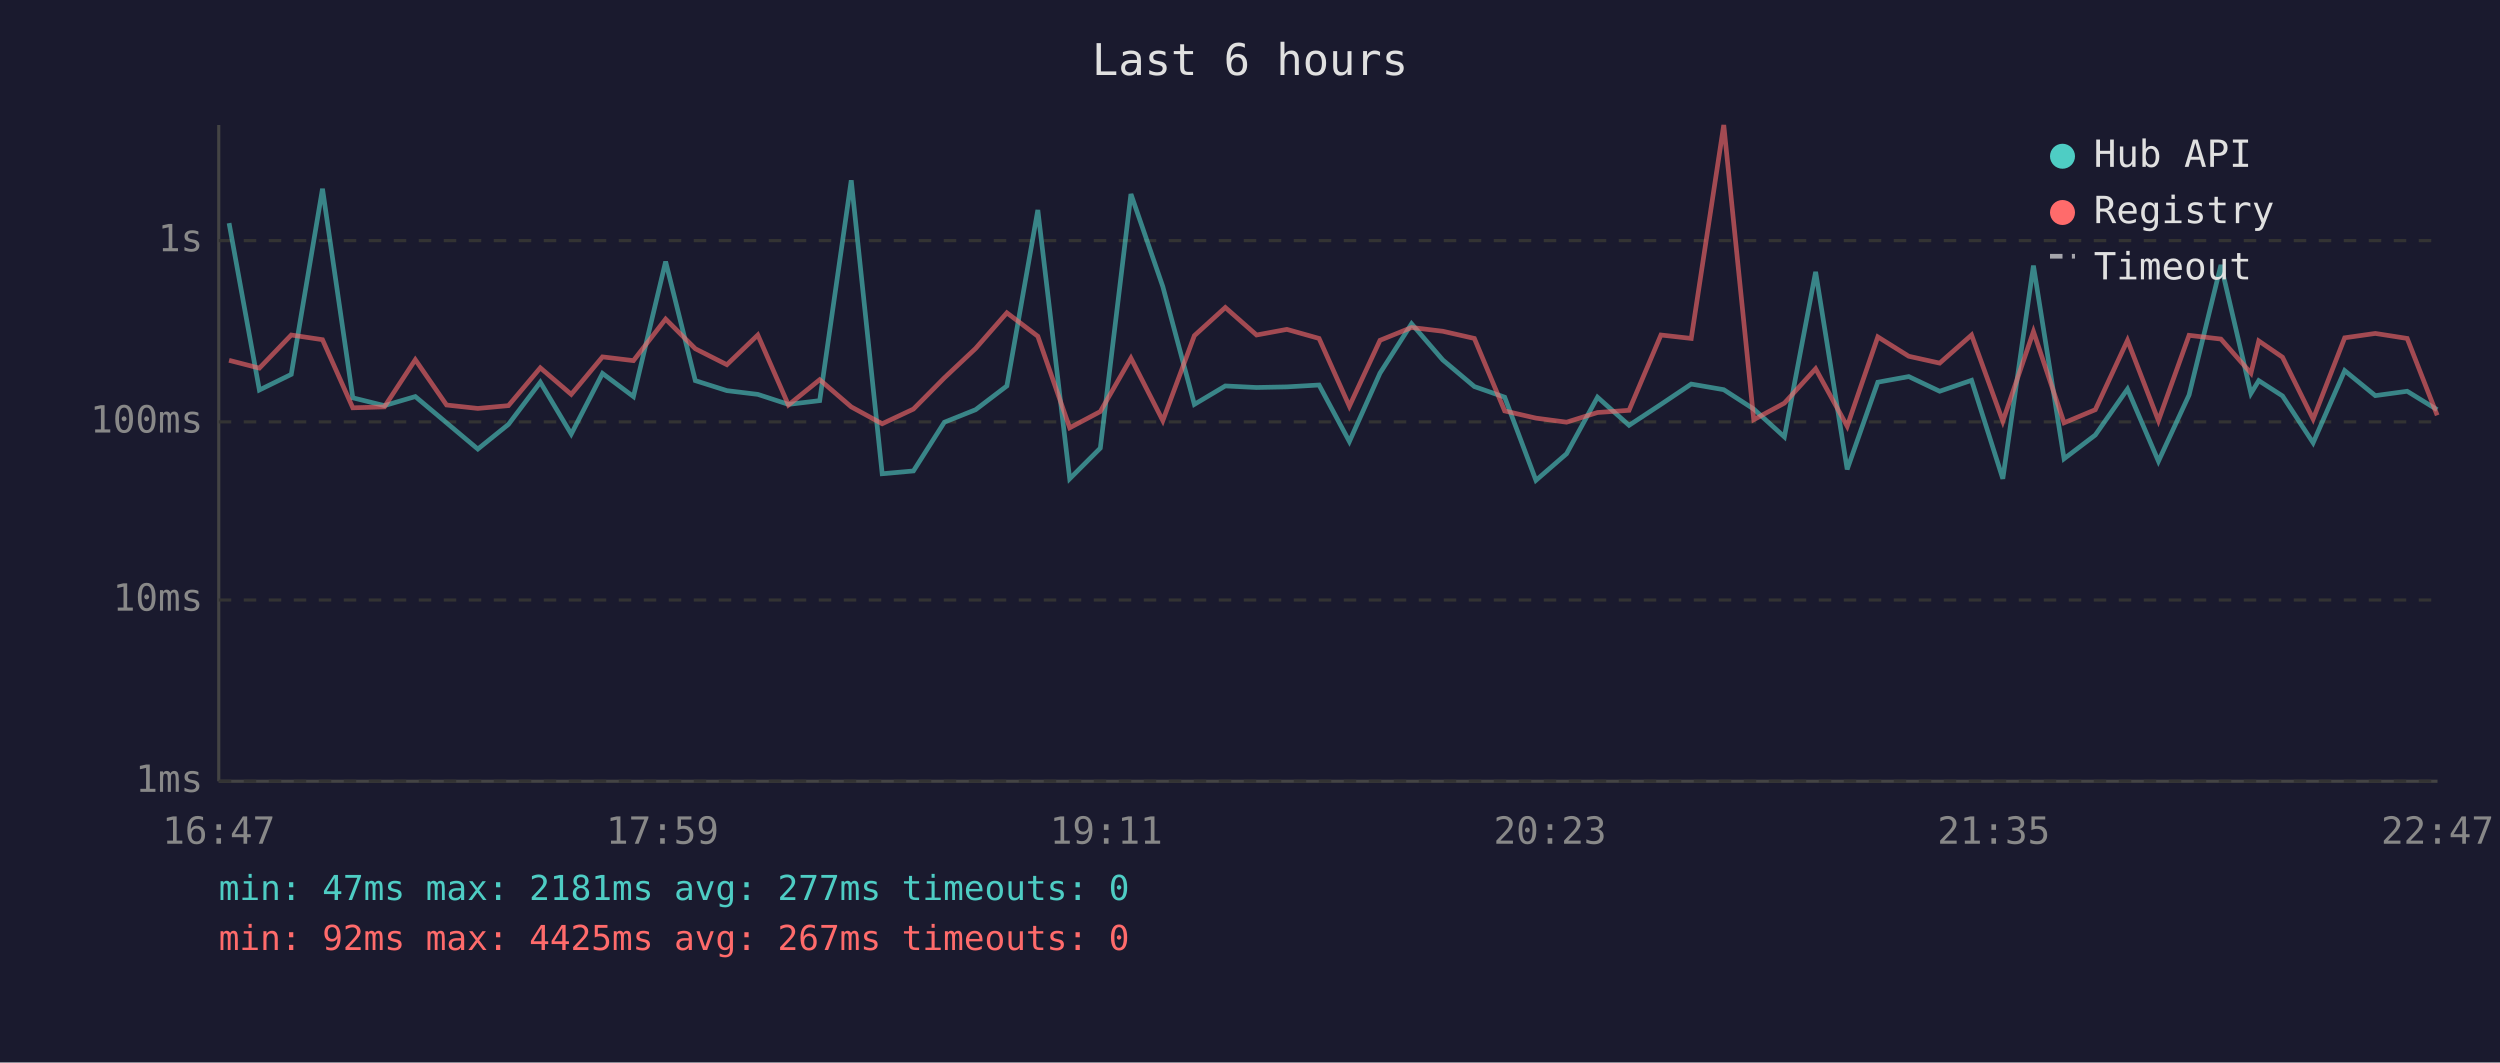
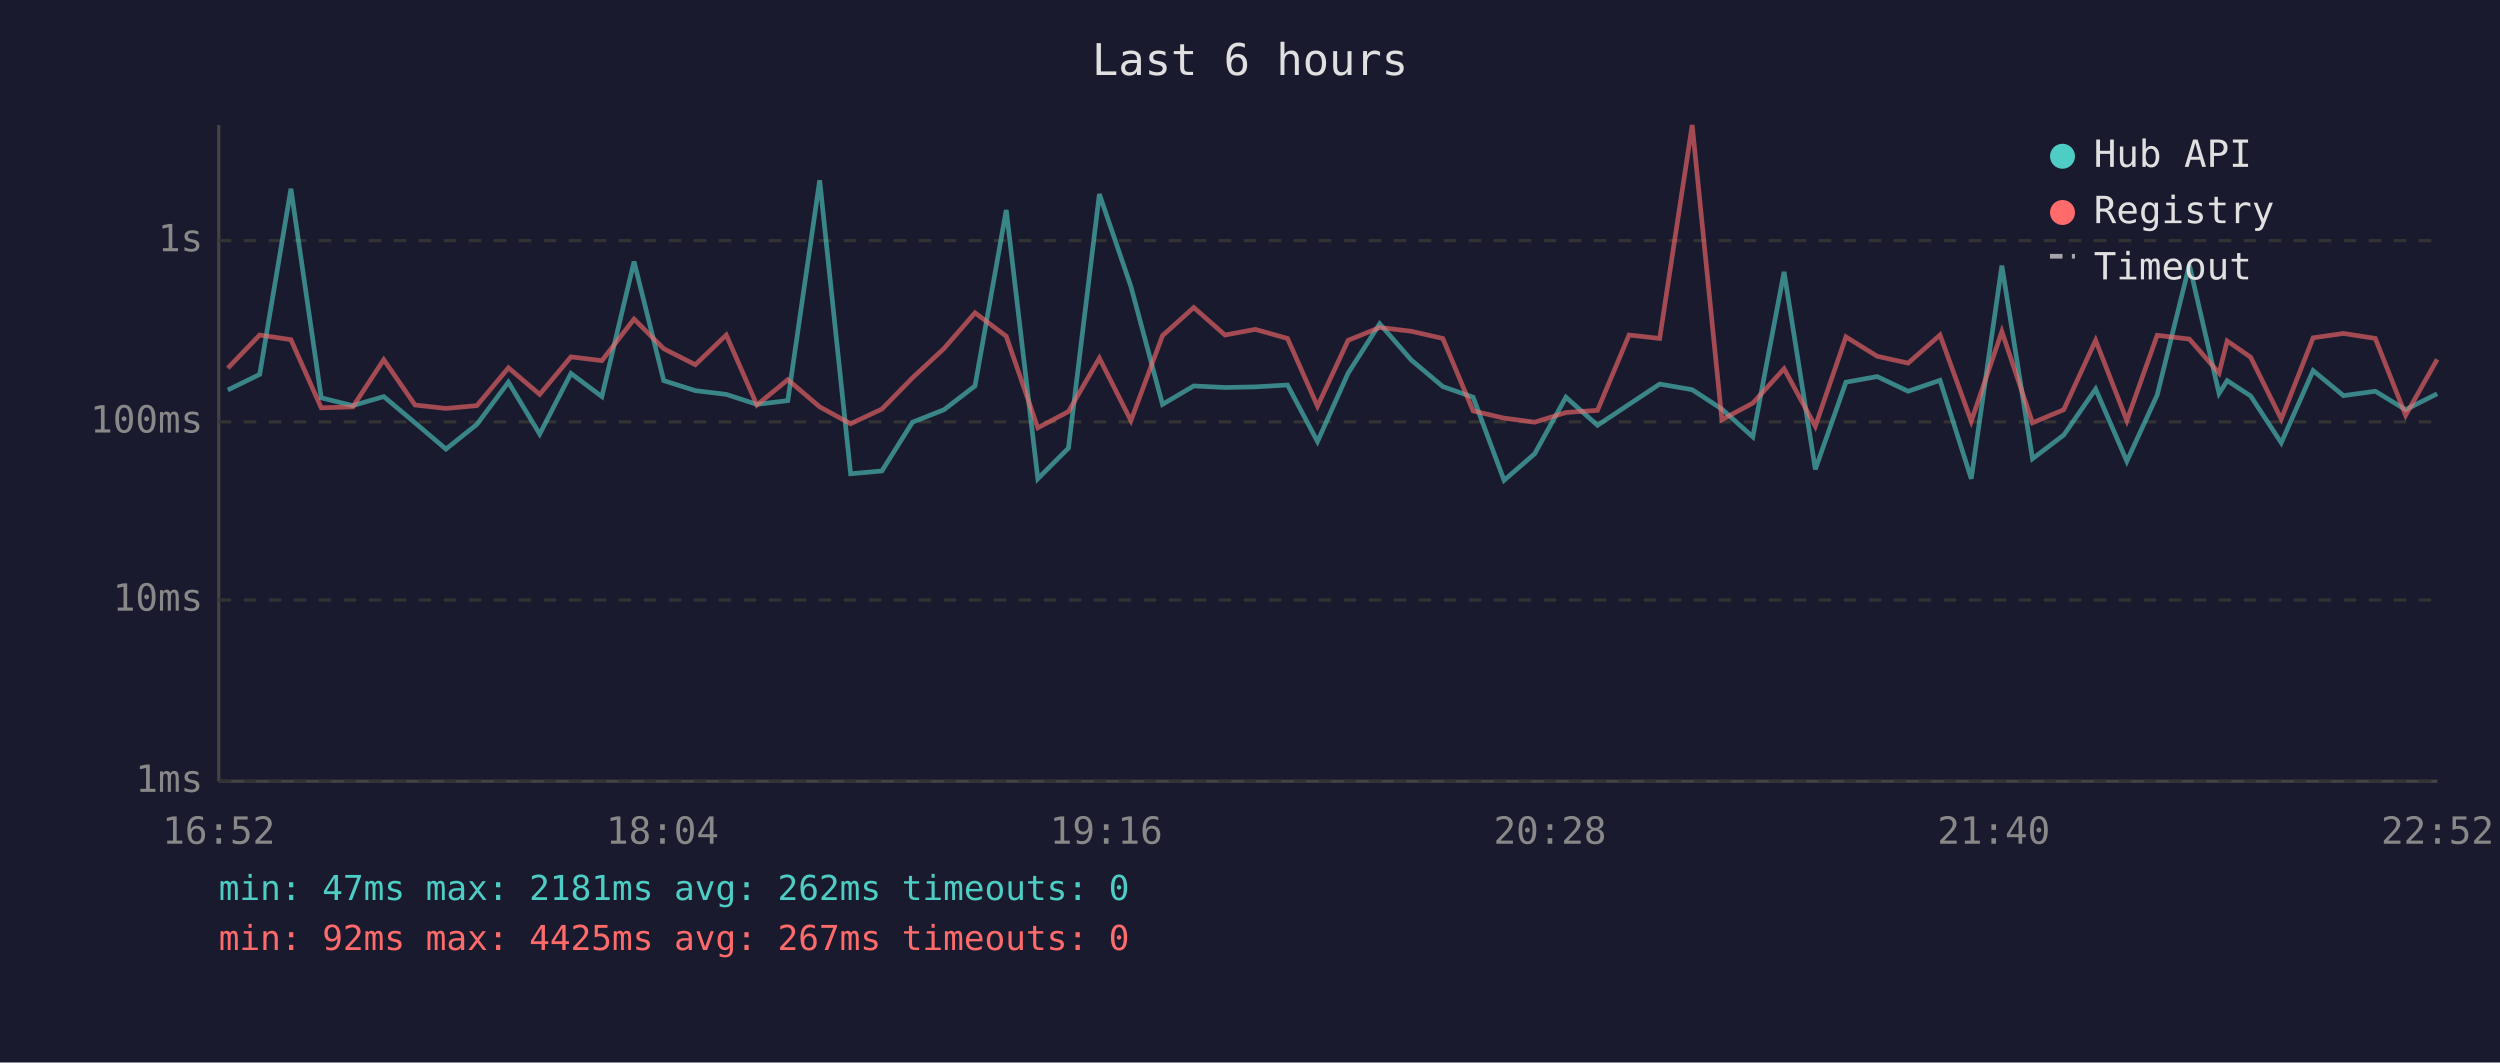
<svg xmlns="http://www.w3.org/2000/svg" viewBox="0 0 800 340" font-family="monospace" font-size="12">
  <rect width="800" height="340" fill="#1a1a2e" />
  <text x="400" y="24" fill="#e0e0e0" font-size="14" text-anchor="middle">Last 6 hours</text>
  <line x1="70" y1="40" x2="70" y2="250" stroke="#444" stroke-width="1" />
  <line x1="70" y1="250" x2="780" y2="250" stroke="#444" stroke-width="1" />
  <line x1="70" y1="250" x2="780" y2="250" stroke="#333" stroke-width="1" stroke-dasharray="4" />
  <text x="65" y="250" fill="#888" text-anchor="end" dominant-baseline="middle">1ms</text>
  <line x1="70" y1="192" x2="780" y2="192" stroke="#333" stroke-width="1" stroke-dasharray="4" />
  <text x="65" y="192" fill="#888" text-anchor="end" dominant-baseline="middle">10ms</text>
  <line x1="70" y1="135" x2="780" y2="135" stroke="#333" stroke-width="1" stroke-dasharray="4" />
  <text x="65" y="135" fill="#888" text-anchor="end" dominant-baseline="middle">100ms</text>
  <line x1="70" y1="77" x2="780" y2="77" stroke="#333" stroke-width="1" stroke-dasharray="4" />
  <text x="65" y="77" fill="#888" text-anchor="end" dominant-baseline="middle">1s</text>
-   <text x="70" y="270" fill="#888" text-anchor="middle">16:47</text>
-   <text x="212" y="270" fill="#888" text-anchor="middle">17:59</text>
-   <text x="354" y="270" fill="#888" text-anchor="middle">19:11</text>
-   <text x="496" y="270" fill="#888" text-anchor="middle">20:23</text>
-   <text x="638" y="270" fill="#888" text-anchor="middle">21:35</text>
-   <text x="780" y="270" fill="#888" text-anchor="middle">22:47</text>
-   <polyline points="73.3,71.4 83.0,124.8 93.2,119.8 103.2,60.4 112.9,127.3 123.0,129.8 132.9,126.9 142.9,135.3 152.9,143.7 162.7,135.8 172.9,122.3 182.8,138.9 192.8,119.5 202.7,126.9 213.0,83.7 222.5,121.8 232.6,125.0 242.5,126.2 252.3,129.4 262.3,128.2 272.4,57.7 282.3,151.6 292.3,150.7 302.2,135.1 312.2,131.1 322.2,123.5 332.1,67.2 342.3,153.2 352.1,143.4 361.9,62.1 372.1,91.7 382.2,129.4 392.1,123.5 402.1,124.0 411.8,123.8 422.1,123.2 431.8,141.3 441.6,119.4 451.7,103.6 461.7,115.2 471.8,123.7 481.5,127.1 491.5,153.7 501.3,145.2 511.2,127.1 521.3,136.1 531.5,129.4 541.2,122.9 551.6,124.7 561.2,130.9 571.0,139.8 581.0,87.0 591.1,150.2 600.9,122.3 610.8,120.5 620.7,125.2 630.9,121.7 640.9,153.2 650.7,85.0 660.5,146.8 670.5,139.2 680.8,124.5 690.7,147.6 700.5,126.4 710.7,84.8 720.3,125.9 722.8,121.8 730.4,126.7 740.2,141.7 750.3,118.6 760.1,126.6 770.3,125.2 779.9,131.1" fill="none" stroke="#4ecdc4" stroke-width="1.5" opacity="0.6" />
-   <polyline points="73.3,115.3 83.0,117.8 93.2,107.2 103.2,108.7 112.9,130.5 123.0,130.2 132.9,115.1 142.9,129.6 152.9,130.7 162.7,129.8 172.9,117.7 182.8,126.2 192.8,114.2 202.7,115.4 213.0,102.1 222.5,111.6 232.6,116.7 242.5,107.2 252.3,129.6 262.3,121.5 272.4,130.2 282.3,135.6 292.3,130.9 302.2,120.9 312.2,111.5 322.2,100.1 332.1,107.6 342.3,136.9 352.1,131.7 361.9,114.6 372.1,134.6 382.2,107.4 392.1,98.4 402.1,107.2 411.8,105.4 422.1,108.3 431.8,130.0 441.6,108.9 451.7,104.8 461.7,106.0 471.8,108.3 481.5,131.5 491.5,133.8 501.3,135.1 511.2,132.0 521.3,131.3 531.5,107.2 541.2,108.3 551.6,40.0 561.2,134.3 571.0,129.0 581.0,118.0 591.1,136.4 600.9,107.8 610.8,114.0 620.7,116.2 630.9,107.2 640.9,134.8 650.7,106.1 660.5,135.3 670.5,131.1 680.8,108.9 690.7,134.6 700.5,107.3 710.7,108.5 720.3,119.4 722.8,109.1 730.4,114.3 740.2,134.1 750.3,108.1 760.1,106.7 770.3,108.3 779.9,132.9" fill="none" stroke="#ff6b6b" stroke-width="1.5" opacity="0.6" />
+   <text x="70" y="270" fill="#888" text-anchor="middle">16:52</text>
+   <text x="212" y="270" fill="#888" text-anchor="middle">18:04</text>
+   <text x="354" y="270" fill="#888" text-anchor="middle">19:16</text>
+   <text x="496" y="270" fill="#888" text-anchor="middle">20:28</text>
+   <text x="638" y="270" fill="#888" text-anchor="middle">21:40</text>
+   <text x="780" y="270" fill="#888" text-anchor="middle">22:52</text>
+   <polyline points="72.9,124.8 83.1,119.8 93.1,60.4 102.8,127.3 112.9,129.8 122.8,126.9 132.8,135.3 142.7,143.7 152.6,135.8 162.7,122.3 172.7,138.9 182.7,119.5 192.6,126.9 202.9,83.7 212.4,121.8 222.5,125.0 232.4,126.2 242.2,129.4 252.1,128.2 262.3,57.7 272.2,151.6 282.2,150.7 292.0,135.1 302.1,131.1 312.0,123.5 322.0,67.2 332.1,153.2 341.9,143.4 351.8,62.1 361.9,91.7 372.0,129.4 382.0,123.5 392.0,124.0 401.7,123.8 412.0,123.2 421.6,141.3 431.4,119.4 441.5,103.6 451.6,115.2 461.7,123.7 471.4,127.1 481.3,153.7 491.1,145.2 501.1,127.1 511.2,136.1 521.3,129.4 531.1,122.9 541.5,124.7 551.0,130.9 560.9,139.8 570.9,87.0 580.9,150.2 590.7,122.3 600.7,120.5 610.6,125.2 620.8,121.7 630.8,153.2 640.6,85.0 650.4,146.8 660.4,139.2 670.6,124.5 680.6,147.6 690.3,126.4 700.6,84.8 710.1,125.9 712.7,121.8 720.2,126.7 730.0,141.7 740.2,118.6 749.9,126.6 760.1,125.2 769.8,131.1 779.9,126.0" fill="none" stroke="#4ecdc4" stroke-width="1.5" opacity="0.6" />
+   <polyline points="72.9,117.8 83.1,107.2 93.1,108.7 102.8,130.5 112.9,130.2 122.8,115.1 132.8,129.6 142.7,130.7 152.6,129.8 162.7,117.7 172.7,126.2 182.7,114.2 192.6,115.4 202.9,102.1 212.4,111.6 222.5,116.7 232.4,107.2 242.2,129.6 252.1,121.5 262.3,130.2 272.2,135.6 282.2,130.9 292.0,120.9 302.1,111.5 312.0,100.1 322.0,107.6 332.1,136.9 341.9,131.7 351.8,114.6 361.9,134.6 372.0,107.4 382.0,98.4 392.0,107.2 401.7,105.4 412.0,108.3 421.6,130.0 431.4,108.9 441.5,104.8 451.6,106.0 461.7,108.3 471.4,131.5 481.3,133.8 491.1,135.1 501.1,132.0 511.2,131.3 521.3,107.2 531.1,108.3 541.5,40.0 551.0,134.3 560.9,129.0 570.9,118.0 580.9,136.4 590.7,107.8 600.7,114.0 610.6,116.2 620.8,107.2 630.8,134.8 640.6,106.1 650.4,135.3 660.4,131.1 670.6,108.9 680.6,134.6 690.3,107.3 700.6,108.5 710.1,119.4 712.7,109.1 720.2,114.3 730.0,134.1 740.2,108.1 749.9,106.7 760.1,108.3 769.8,132.9 779.9,115.0" fill="none" stroke="#ff6b6b" stroke-width="1.5" opacity="0.6" />
  <circle cx="660" cy="50" r="4" fill="#4ecdc4" />
  <text x="670" y="50" fill="#e0e0e0" dominant-baseline="middle">Hub API</text>
  <circle cx="660" cy="68" r="4" fill="#ff6b6b" />
  <text x="670" y="68" fill="#e0e0e0" dominant-baseline="middle">Registry</text>
  <line x1="656" y1="82" x2="664" y2="82" stroke="#e0e0e0" stroke-width="1.5" stroke-dasharray="4,3" opacity="0.7" />
  <text x="670" y="86" fill="#e0e0e0" dominant-baseline="middle">Timeout</text>
-   <text x="70" y="288" fill="#4ecdc4" font-size="11">min: 47ms  max: 2181ms  avg: 277ms  timeouts: 0</text>
+   <text x="70" y="288" fill="#4ecdc4" font-size="11">min: 47ms  max: 2181ms  avg: 262ms  timeouts: 0</text>
  <text x="70" y="304" fill="#ff6b6b" font-size="11">min: 92ms  max: 4425ms  avg: 267ms  timeouts: 0</text>
</svg>
